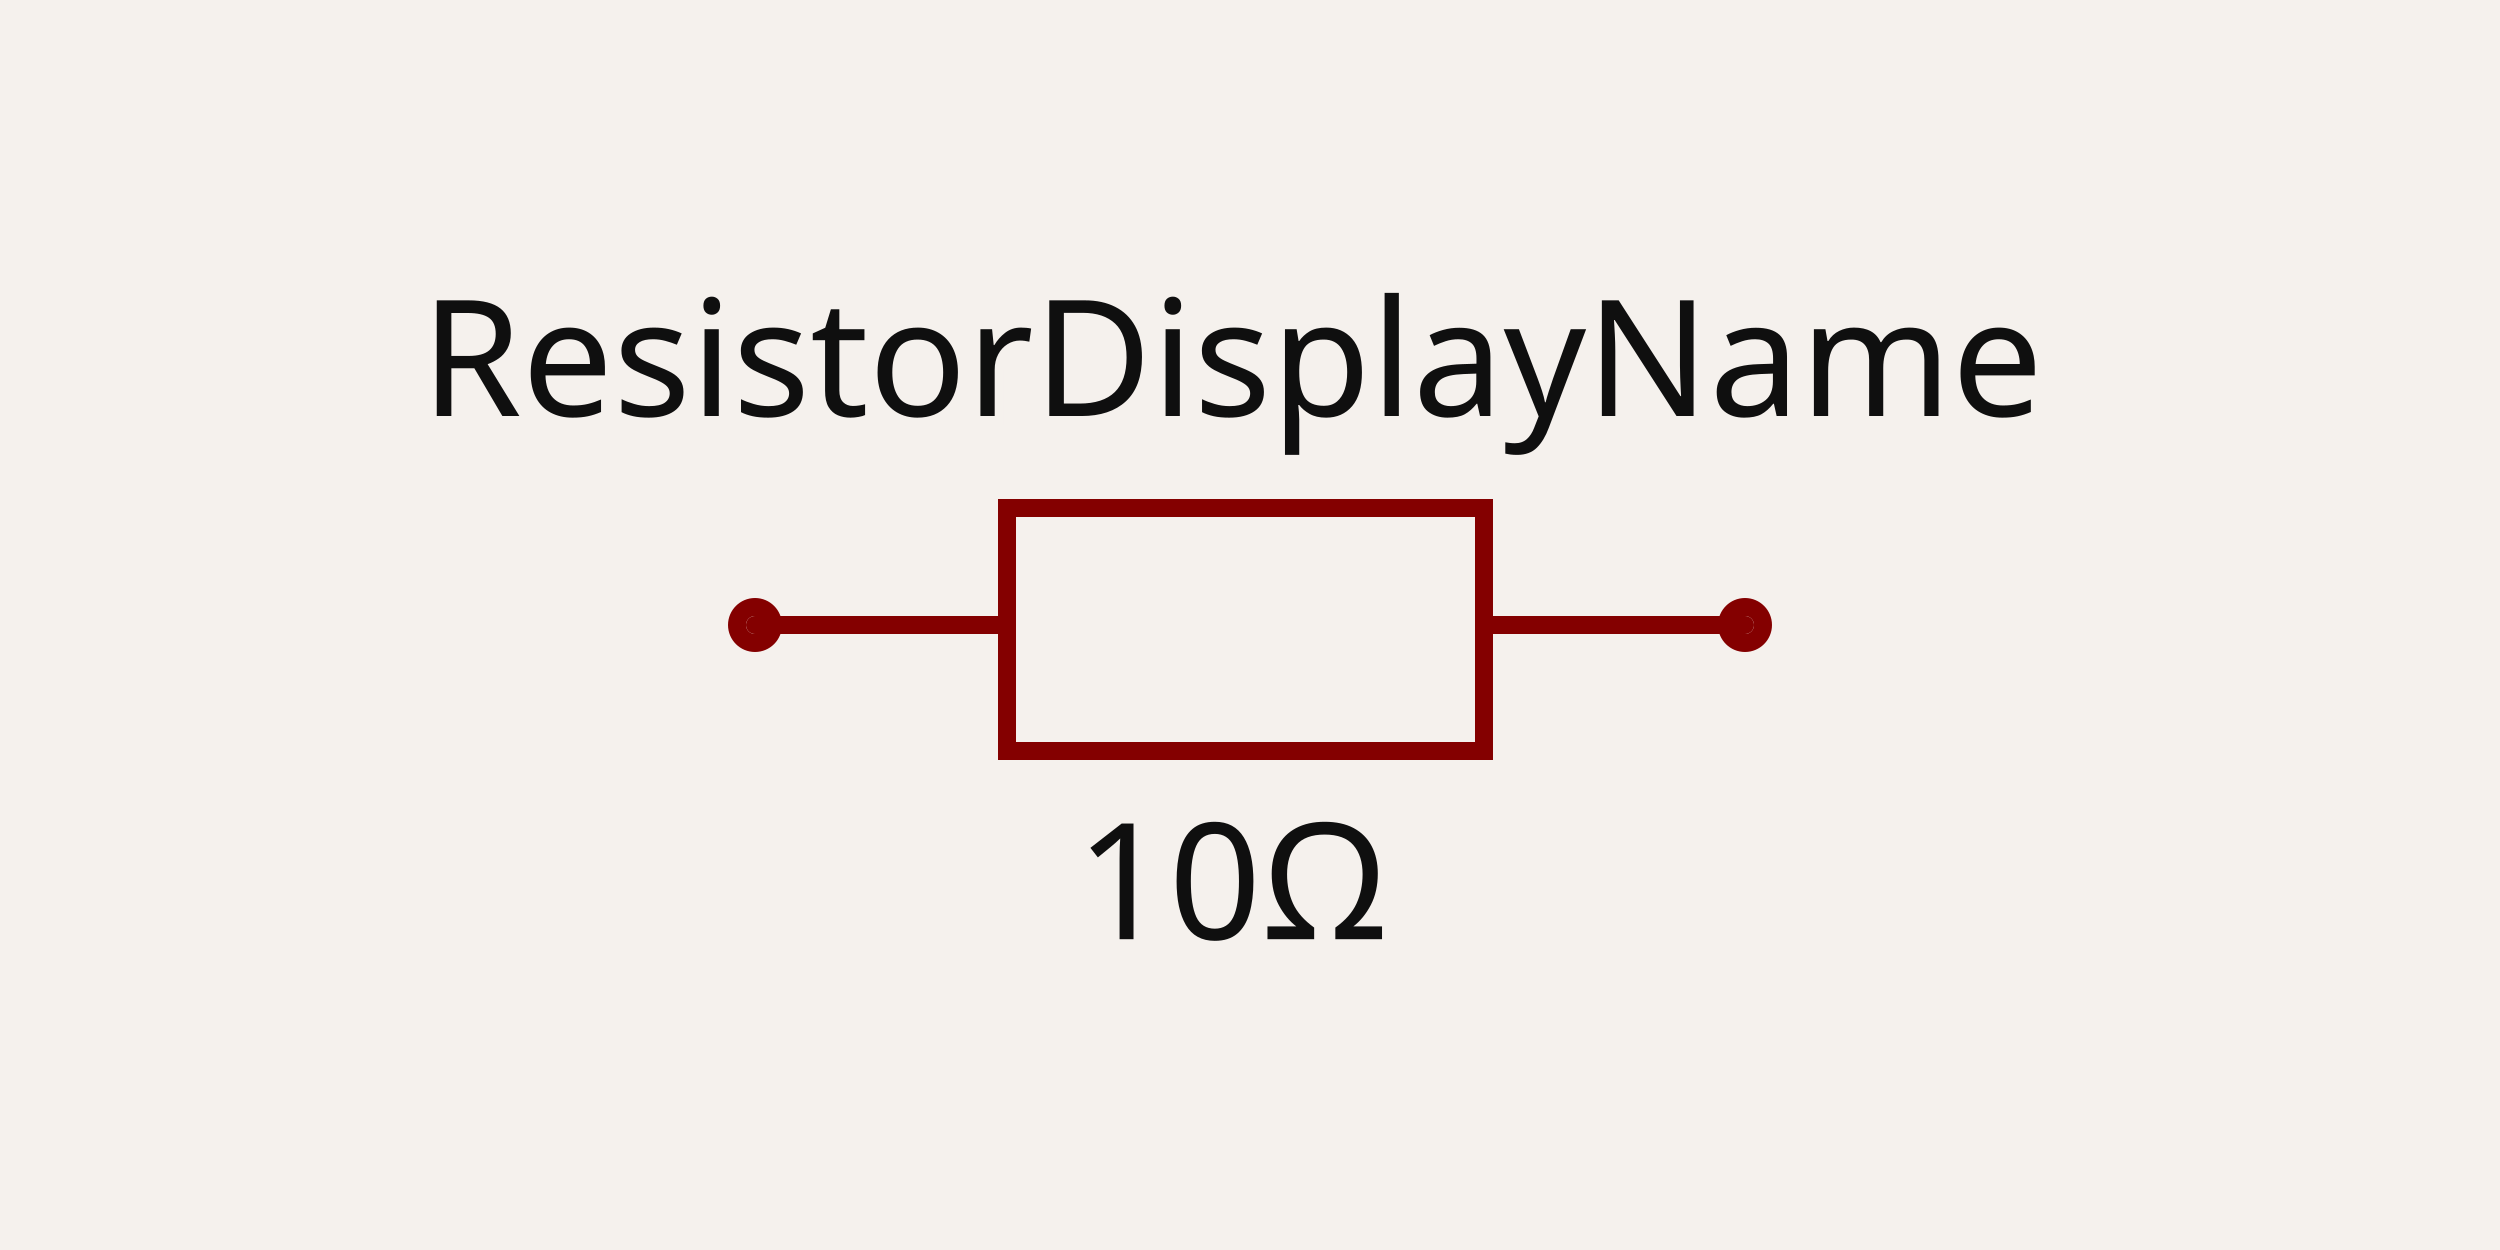
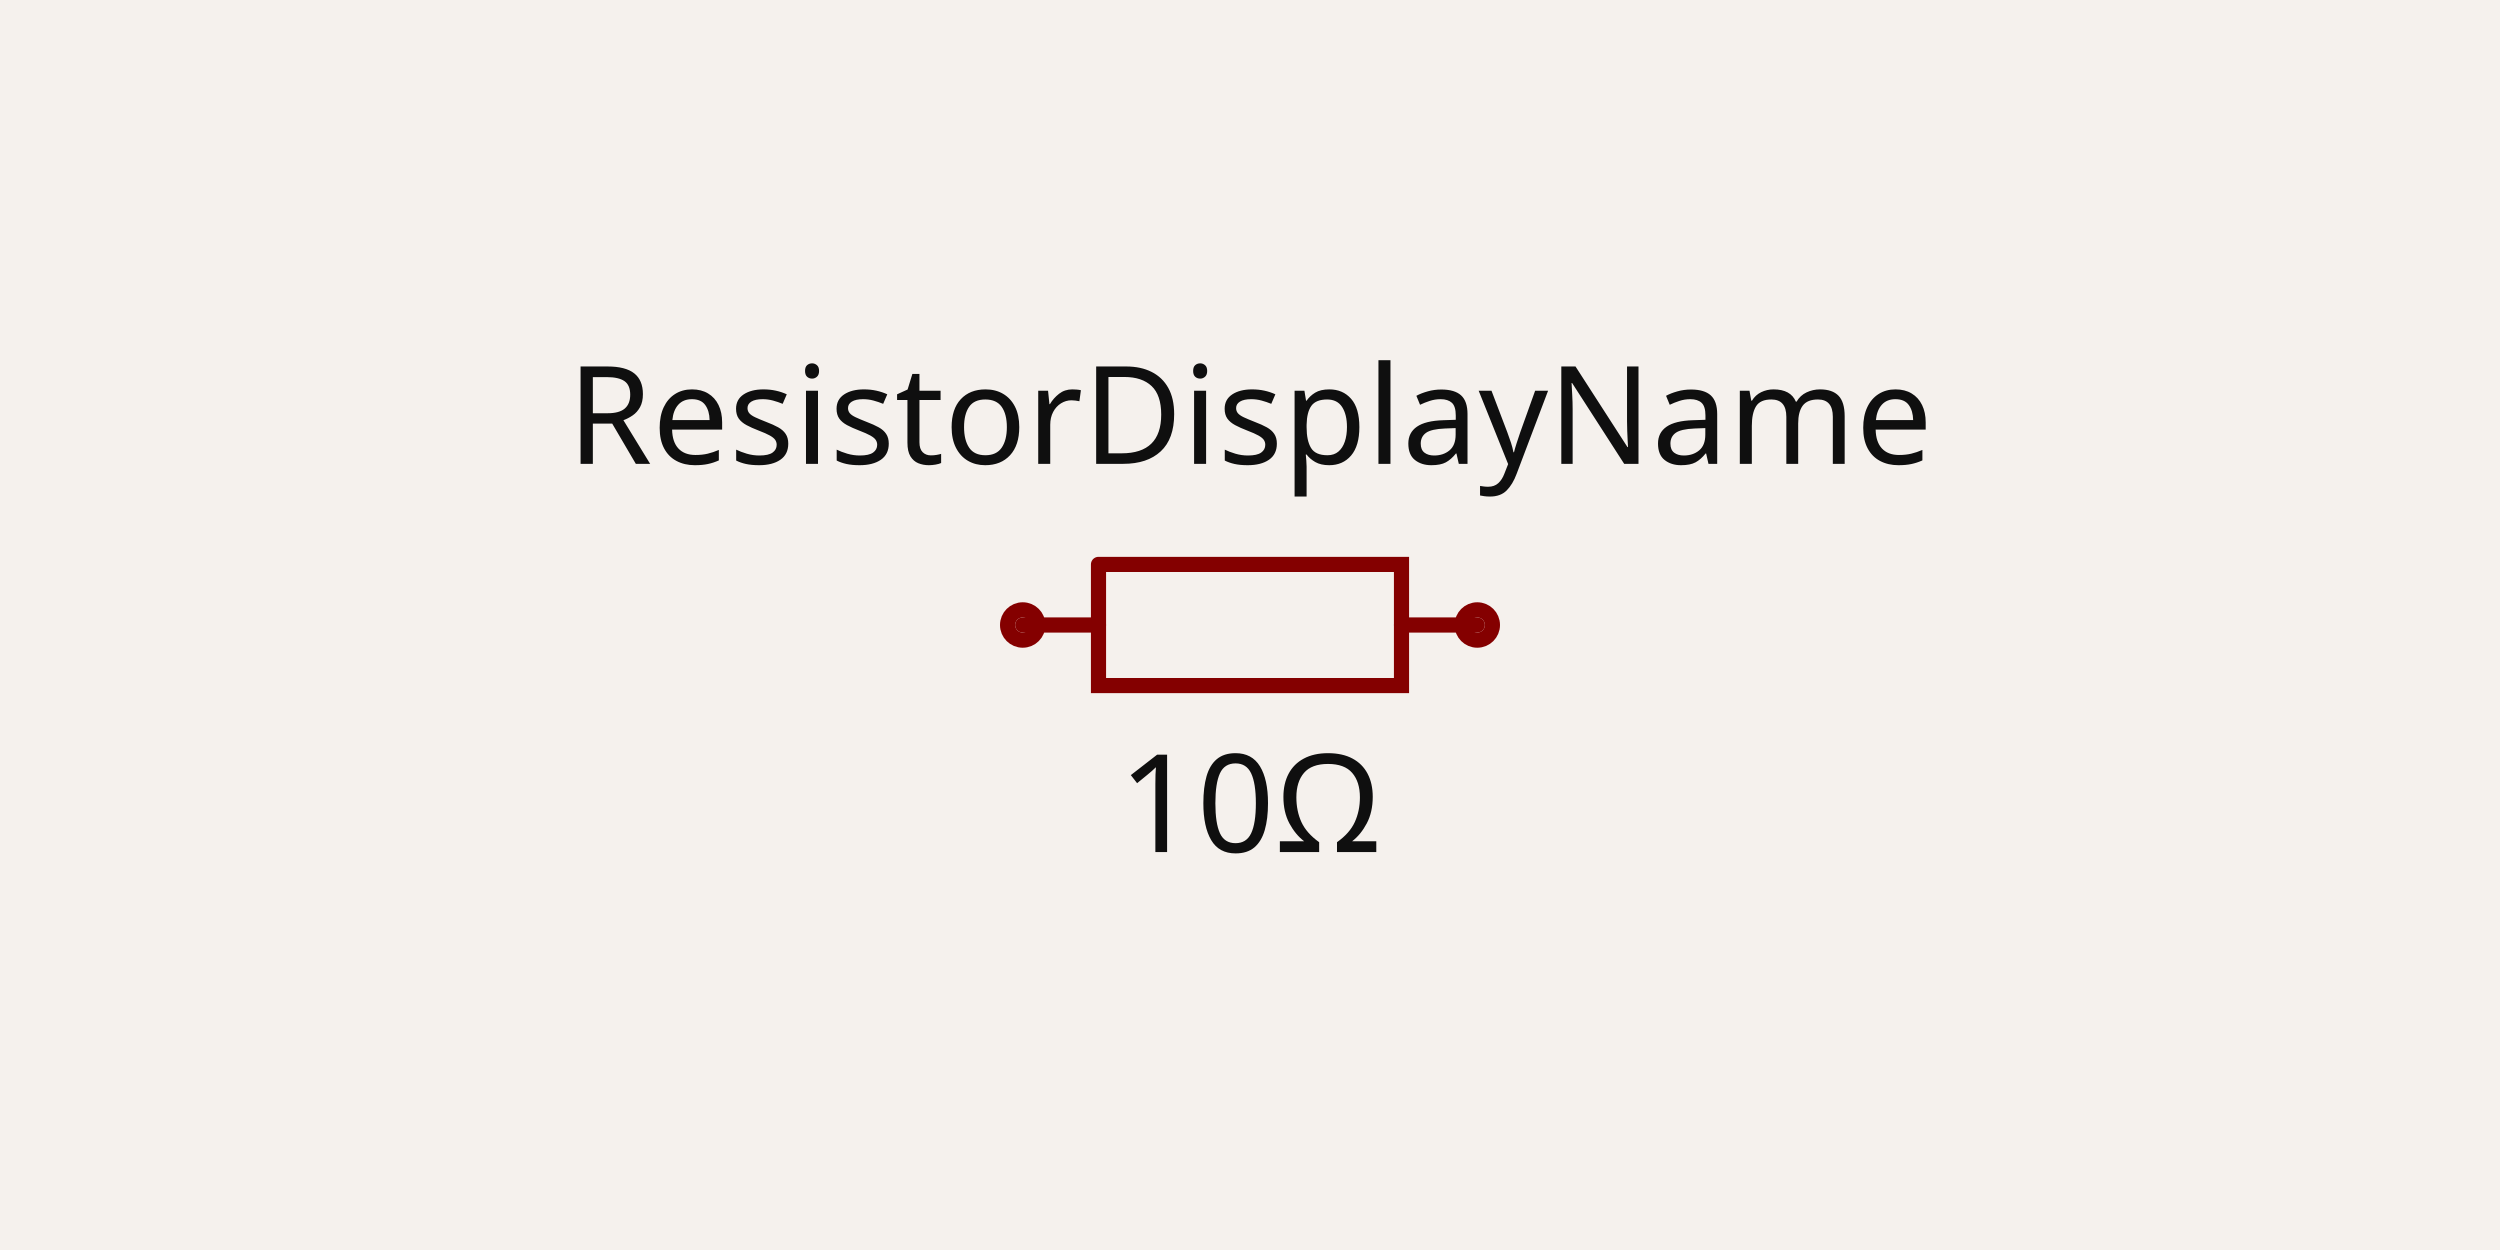
- <svg xmlns="http://www.w3.org/2000/svg" width="1200" height="600" style="background-color: rgb(245, 241, 237)" data-real-to-screen-transform="matrix(431.9932159785,0,0,-431.9932159785,600,300)" data-software-used-string="@tscircuit/core@0.0.1002">
+ <svg xmlns="http://www.w3.org/2000/svg" class="tscircuit-schematic" width="1200" height="600" style="background-color: rgb(245, 241, 237)" data-real-to-screen-transform="matrix(363.6363636364,0,0,-363.6363636364,600,300)" data-software-used-string="@tscircuit/core@0.0.1404">
  <style>
              .boundary { fill: rgb(245, 241, 237); }
              .schematic-boundary { fill: none; stroke: #fff; }
              .component { fill: none; stroke: rgb(132, 0, 0); }
              .chip { fill: rgb(255, 255, 194); stroke: rgb(132, 0, 0); }
              .component-pin { fill: none; stroke: rgb(132, 0, 0); }
-               /* Basic per-trace hover fallback */
-               .trace:hover {
-                 filter: invert(1);
-               }
-               .trace:hover .trace-crossing-outline {
-                 opacity: 0;
-               }
-               .trace:hover .trace-junction {
-                 filter: invert(1);
-               }
-               /* Net-hover highlighting: when a trace or its overlays are hovered,
-                  invert color for all traces (base + overlays) sharing the same
-                  subcircuit connectivity key. Also hide crossing outline during hover. */
-               
              .text { font-family: sans-serif; fill: rgb(0, 150, 0); }
              .pin-number { fill: rgb(169, 0, 0); }
              .port-label { fill: rgb(0, 100, 100); }
              .component-name { fill: rgb(0, 100, 100); }
+               
            </style>
  <rect class="boundary" x="0" y="0" width="1200" height="600" />
-   <g data-circuit-json-type="schematic_component" data-schematic-component-id="schematic_component_0">
-     <rect class="component-overlay" x="362.404" y="243.841" width="475.193" height="116.638" fill="transparent" />
-     <path d="M 362.404 300 L 483.362 300" stroke="rgb(132, 0, 0)" fill="none" stroke-width="8.64px" stroke-linecap="round" />
-     <path d="M 712.318 300 L 837.596 300" stroke="rgb(132, 0, 0)" fill="none" stroke-width="8.64px" stroke-linecap="round" />
-     <path d="M 600 243.841 L 712.318 243.841 L 712.318 360.479 L 483.362 360.479 L 483.362 243.841 L 600 243.841" stroke="rgb(132, 0, 0)" fill="none" stroke-width="8.64px" stroke-linecap="round" />
-     <text x="591.36" y="222.477" stroke="rgb(245, 241, 237)" stroke-width="8.64px" paint-order="stroke" fill="rgb(15, 15, 15)" font-family="sans-serif" text-anchor="middle" dominant-baseline="ideographic" font-size="77.759px">ResistorDisplayName</text>
-     <text x="591.36" y="390.483" fill="rgb(15, 15, 15)" font-family="sans-serif" text-anchor="middle" dominant-baseline="hanging" font-size="77.759px">10Ω</text>
-     <circle cx="362.404" cy="300" r="8.64px" stroke-width="8.64px" fill="none" stroke="rgb(132, 0, 0)" />
-     <circle cx="837.596" cy="300" r="8.64px" stroke-width="8.64px" fill="none" stroke="rgb(132, 0, 0)" />
+   <g class="sch-component" data-circuit-json-type="schematic_component" data-schematic-component-id="schematic_component_0">
+     <rect class="component-overlay sch-component-overlay" x="490.909" y="270.916" width="218.182" height="58.167" fill="transparent" />
+     <path class="sch-component-symbol-path" d="M 490.909 300 L 527.28 300" stroke="rgb(132, 0, 0)" fill="none" stroke-width="7.273px" stroke-linecap="round" />
+     <path class="sch-component-symbol-path" d="M 672.72 300 L 709.091 300" stroke="rgb(132, 0, 0)" fill="none" stroke-width="7.273px" stroke-linecap="round" />
+     <path class="sch-component-symbol-path" d="M 527.28 270.916 L 672.72 270.916 L 672.72 329.084 L 527.28 329.084 L 527.28 270.916" stroke="rgb(132, 0, 0)" fill="none" stroke-width="7.273px" stroke-linecap="round" />
+     <text class="sch-component-name sch-component-text" x="600" y="241.818" stroke="rgb(245, 241, 237)" stroke-width="7.273px" paint-order="stroke" fill="rgb(15, 15, 15)" font-family="sans-serif" text-anchor="middle" dominant-baseline="ideographic" font-size="65.455px">ResistorDisplayName</text>
+     <text class="sch-component-text" x="600" y="358.182" fill="rgb(15, 15, 15)" font-family="sans-serif" text-anchor="middle" dominant-baseline="hanging" font-size="65.455px">10Ω</text>
+     <circle class="component-pin sch-component-pin" cx="490.909" cy="300" r="7.273px" stroke-width="7.273px" fill="none" stroke="rgb(132, 0, 0)" />
+     <circle class="component-pin sch-component-pin" cx="709.091" cy="300" r="7.273px" stroke-width="7.273px" fill="none" stroke="rgb(132, 0, 0)" />
  </g>
-   <g class="schematic-port-hover" data-schematic-port-id="source_port_0">
-     <circle cx="362.404" cy="300" r="17.28" fill="red" opacity="0" />
+   <g class="schematic-port-hover sch-port-hover" data-schematic-port-id="source_port_0">
+     <circle cx="490.909" cy="300" r="14.545" fill="red" opacity="0" />
  </g>
-   <g class="schematic-port-hover" data-schematic-port-id="source_port_1">
-     <circle cx="837.596" cy="300" r="17.28" fill="red" opacity="0" />
+   <g class="schematic-port-hover sch-port-hover" data-schematic-port-id="source_port_1">
+     <circle cx="709.091" cy="300" r="14.545" fill="red" opacity="0" />
  </g>
</svg>
